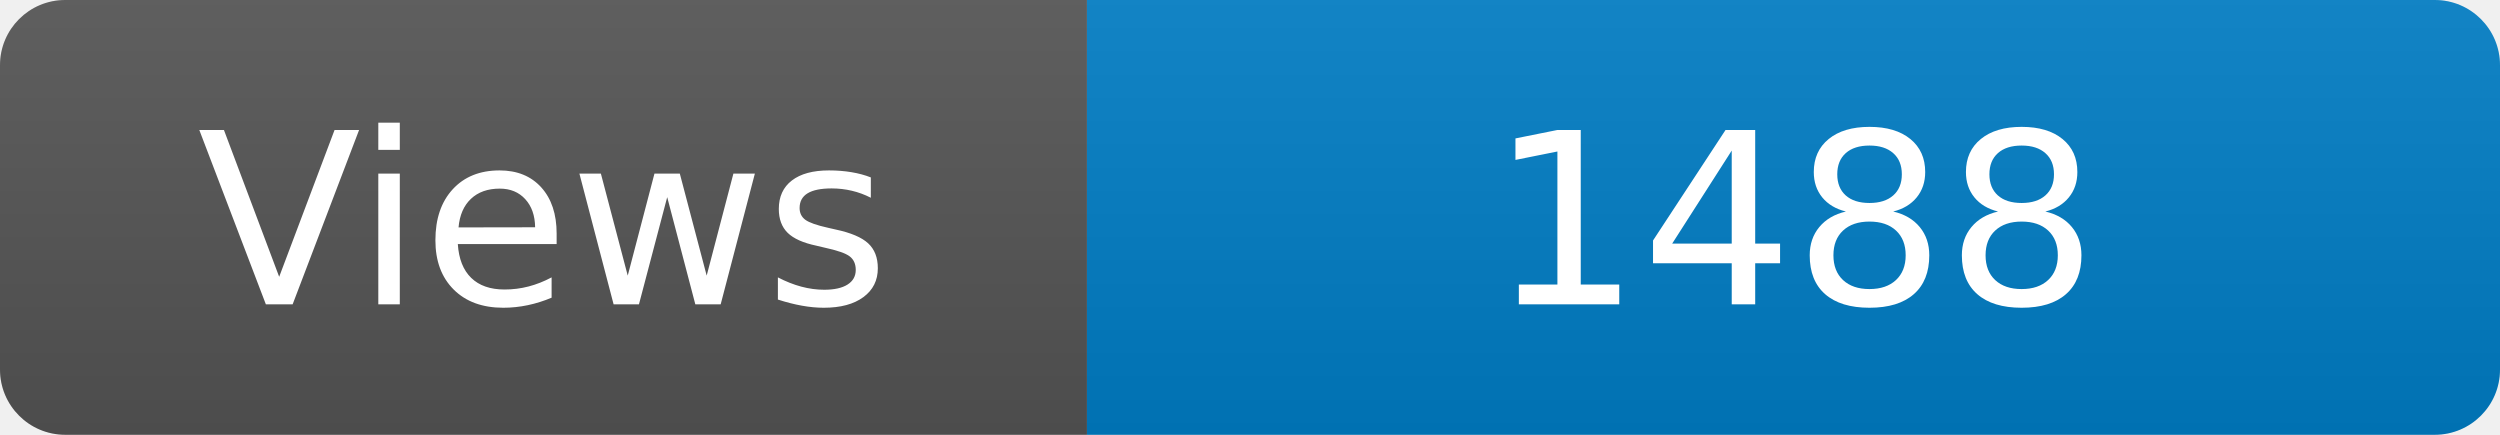
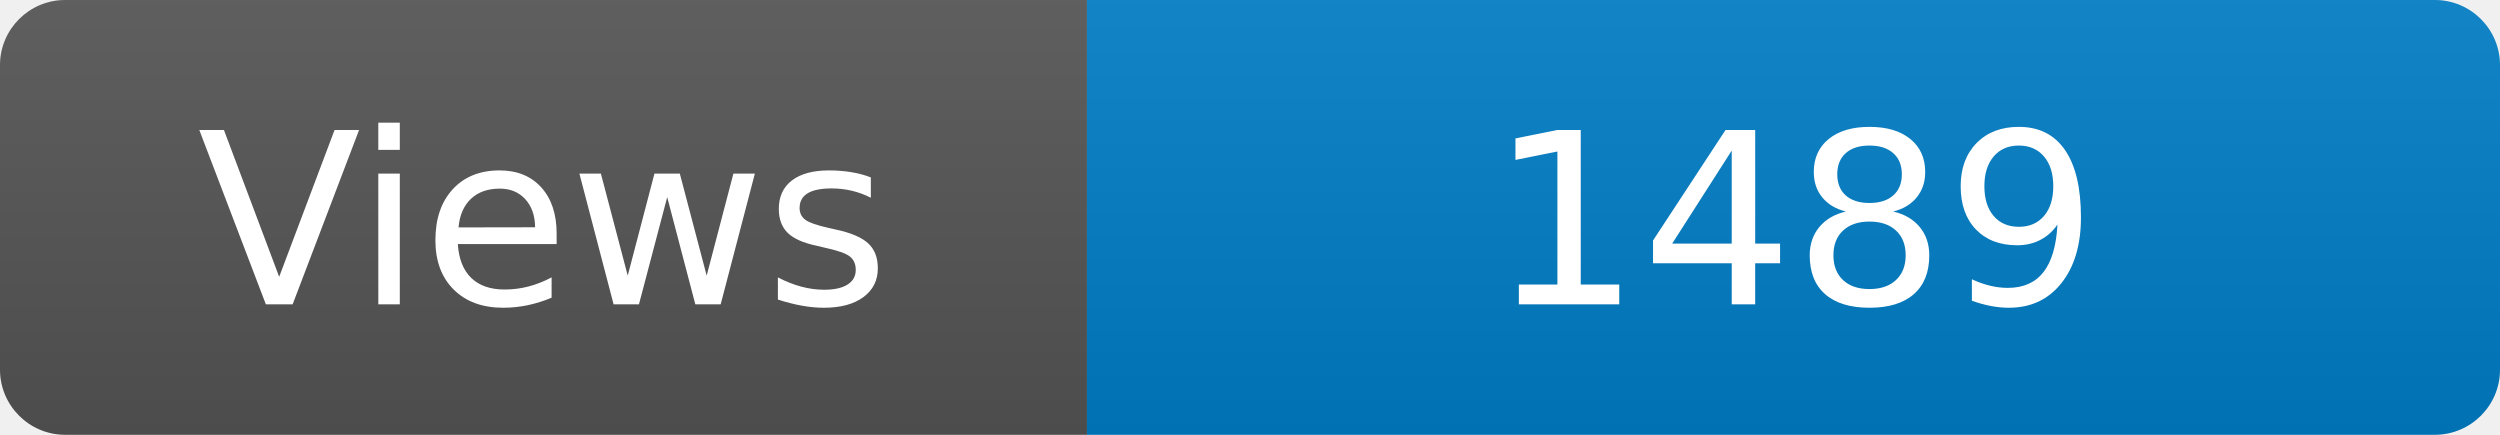
<svg xmlns="http://www.w3.org/2000/svg" width="115" height="20" role="img" aria-label="Maintained?: yes">
  <linearGradient id="s" x2="0" y2="100%">
    <stop offset="0" stop-color="#bbb" stop-opacity=".1" />
    <stop offset="1" stop-opacity=".1" />
  </linearGradient>
  <clipPath id="r">
    <rect width="115" height="20" rx="3" fill="#fff" />
  </clipPath>
  <g clip-path="url(#r)">
    <rect width="50" height="20" fill="#555" />
    <rect x="50" width="160" height="20" fill="#007ec6" />
    <rect width="115" height="20" fill="url(#s)" />
  </g>
  <g fill="#fff" text-anchor="middle" font-family="Verdana,Geneva,DejaVu Sans,sans-serif" font-size="110">
    <text x="250" y="140" transform="scale(.1)" fill="#fff">Views</text>
-     <text x="825" y="140" transform="scale(.1)" fill="#fff">1488</text>
+     <text x="825" y="140" transform="scale(.1)" fill="#fff">1489</text>
  </g>
</svg>
